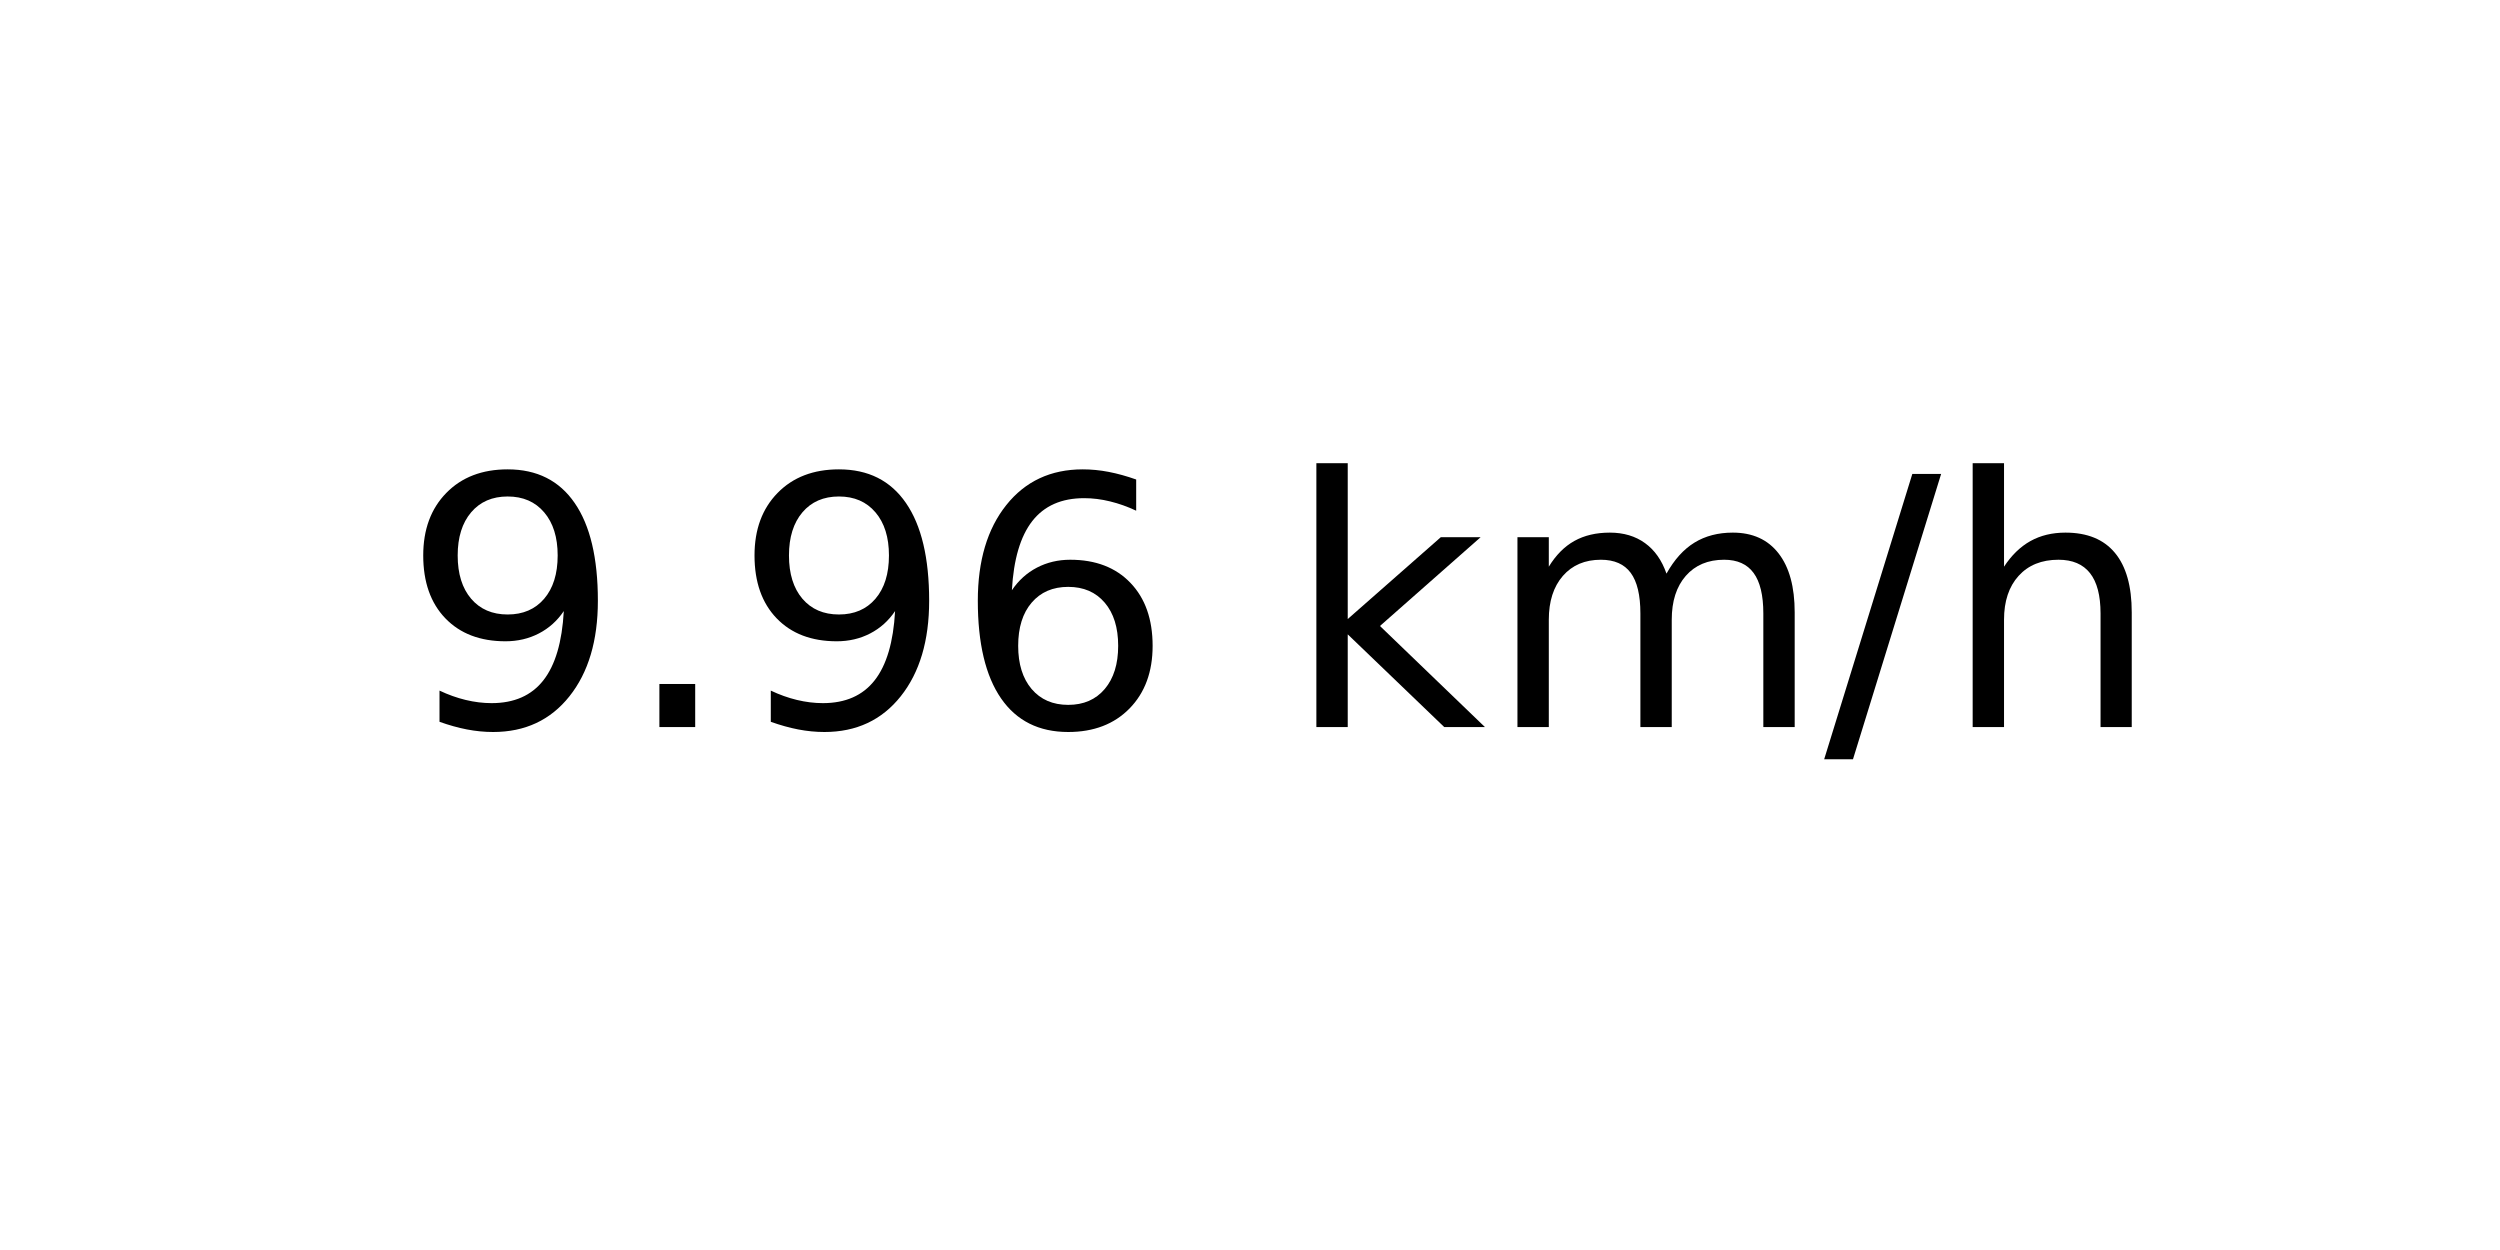
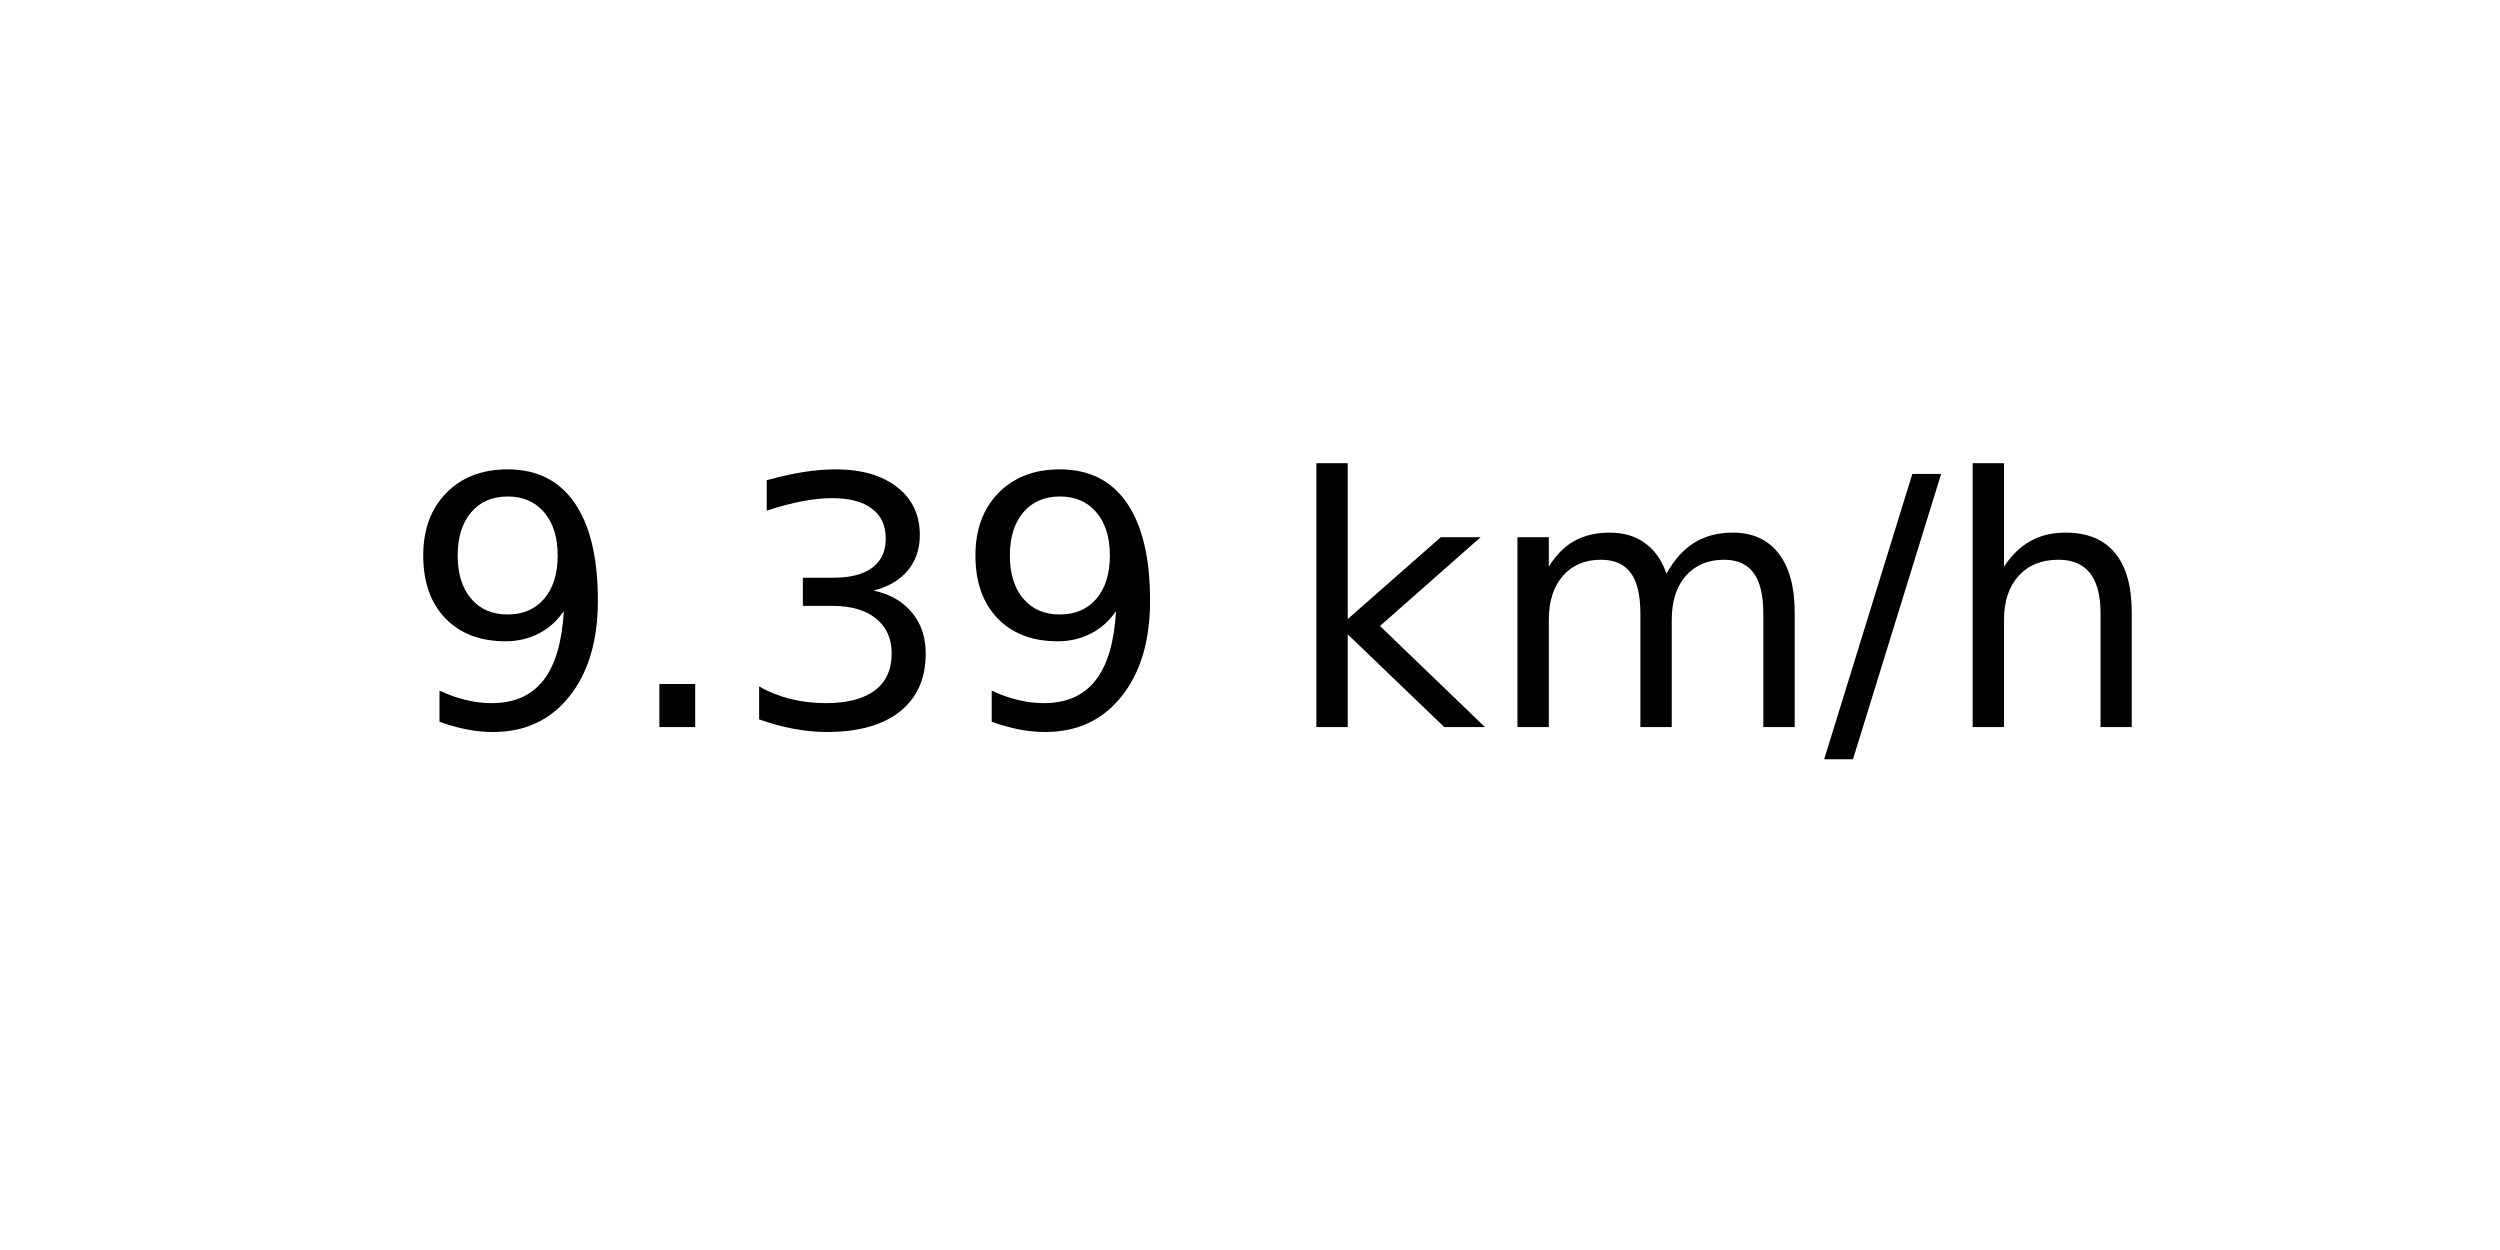
<svg xmlns="http://www.w3.org/2000/svg" xmlns:xlink="http://www.w3.org/1999/xlink" width="72pt" height="36pt" viewBox="0 0 72 36" version="1.1">
  <defs>
    <style type="text/css">*{stroke-linejoin: round; stroke-linecap: butt}</style>
  </defs>
  <g id="figure_1">
    <g id="axes_1">
      <g id="text_1">
        <g transform="translate(11.55937 20.93937) scale(0.1 -0.1)">
          <defs>
            <path id="DejaVuSans-39" d="M 703 97  L 703 672  Q 941 559 1184 500  Q 1428 441 1663 441  Q 2288 441 2617 861  Q 2947 1281 2994 2138  Q 2813 1869 2534 1725  Q 2256 1581 1919 1581  Q 1219 1581 811 2004  Q 403 2428 403 3163  Q 403 3881 828 4315  Q 1253 4750 1959 4750  Q 2769 4750 3195 4129  Q 3622 3509 3622 2328  Q 3622 1225 3098 567  Q 2575 -91 1691 -91  Q 1453 -91 1209 -44  Q 966 3 703 97  z M 1959 2075  Q 2384 2075 2632 2365  Q 2881 2656 2881 3163  Q 2881 3666 2632 3958  Q 2384 4250 1959 4250  Q 1534 4250 1286 3958  Q 1038 3666 1038 3163  Q 1038 2656 1286 2365  Q 1534 2075 1959 2075  z " transform="scale(0.015625)" />
            <path id="DejaVuSans-2e" d="M 684 794  L 1344 794  L 1344 0  L 684 0  L 684 794  z " transform="scale(0.015625)" />
-             <path id="DejaVuSans-36" d="M 2113 2584  Q 1688 2584 1439 2293  Q 1191 2003 1191 1497  Q 1191 994 1439 701  Q 1688 409 2113 409  Q 2538 409 2786 701  Q 3034 994 3034 1497  Q 3034 2003 2786 2293  Q 2538 2584 2113 2584  z M 3366 4563  L 3366 3988  Q 3128 4100 2886 4159  Q 2644 4219 2406 4219  Q 1781 4219 1451 3797  Q 1122 3375 1075 2522  Q 1259 2794 1537 2939  Q 1816 3084 2150 3084  Q 2853 3084 3261 2657  Q 3669 2231 3669 1497  Q 3669 778 3244 343  Q 2819 -91 2113 -91  Q 1303 -91 875 529  Q 447 1150 447 2328  Q 447 3434 972 4092  Q 1497 4750 2381 4750  Q 2619 4750 2861 4703  Q 3103 4656 3366 4563  z " transform="scale(0.015625)" />
+             <path id="DejaVuSans-33" d="M 2597 2516  Q 3050 2419 3304 2112  Q 3559 1806 3559 1356  Q 3559 666 3084 287  Q 2609 -91 1734 -91  Q 1441 -91 1130 -33  Q 819 25 488 141  L 488 750  Q 750 597 1062 519  Q 1375 441 1716 441  Q 2309 441 2620 675  Q 2931 909 2931 1356  Q 2931 1769 2642 2001  Q 2353 2234 1838 2234  L 1294 2234  L 1294 2753  L 1863 2753  Q 2328 2753 2575 2939  Q 2822 3125 2822 3475  Q 2822 3834 2567 4026  Q 2313 4219 1838 4219  Q 1578 4219 1281 4162  Q 984 4106 628 3988  L 628 4550  Q 988 4650 1302 4700  Q 1616 4750 1894 4750  Q 2613 4750 3031 4423  Q 3450 4097 3450 3541  Q 3450 3153 3228 2886  Q 3006 2619 2597 2516  z " transform="scale(0.015625)" />
            <path id="DejaVuSans-20" transform="scale(0.015625)" />
            <path id="DejaVuSans-6b" d="M 581 4863  L 1159 4863  L 1159 1991  L 2875 3500  L 3609 3500  L 1753 1863  L 3688 0  L 2938 0  L 1159 1709  L 1159 0  L 581 0  L 581 4863  z " transform="scale(0.015625)" />
            <path id="DejaVuSans-6d" d="M 3328 2828  Q 3544 3216 3844 3400  Q 4144 3584 4550 3584  Q 5097 3584 5394 3201  Q 5691 2819 5691 2113  L 5691 0  L 5113 0  L 5113 2094  Q 5113 2597 4934 2840  Q 4756 3084 4391 3084  Q 3944 3084 3684 2787  Q 3425 2491 3425 1978  L 3425 0  L 2847 0  L 2847 2094  Q 2847 2600 2669 2842  Q 2491 3084 2119 3084  Q 1678 3084 1418 2786  Q 1159 2488 1159 1978  L 1159 0  L 581 0  L 581 3500  L 1159 3500  L 1159 2956  Q 1356 3278 1631 3431  Q 1906 3584 2284 3584  Q 2666 3584 2933 3390  Q 3200 3197 3328 2828  z " transform="scale(0.015625)" />
            <path id="DejaVuSans-2f" d="M 1625 4666  L 2156 4666  L 531 -594  L 0 -594  L 1625 4666  z " transform="scale(0.015625)" />
            <path id="DejaVuSans-68" d="M 3513 2113  L 3513 0  L 2938 0  L 2938 2094  Q 2938 2591 2744 2837  Q 2550 3084 2163 3084  Q 1697 3084 1428 2787  Q 1159 2491 1159 1978  L 1159 0  L 581 0  L 581 4863  L 1159 4863  L 1159 2956  Q 1366 3272 1645 3428  Q 1925 3584 2291 3584  Q 2894 3584 3203 3211  Q 3513 2838 3513 2113  z " transform="scale(0.015625)" />
          </defs>
          <use xlink:href="#DejaVuSans-39" />
          <use xlink:href="#DejaVuSans-2e" x="63.623" />
-           <use xlink:href="#DejaVuSans-39" x="95.41" />
-           <use xlink:href="#DejaVuSans-36" x="159.033" />
+           <use xlink:href="#DejaVuSans-33" x="95.41" />
+           <use xlink:href="#DejaVuSans-39" x="159.033" />
          <use xlink:href="#DejaVuSans-20" x="222.656" />
          <use xlink:href="#DejaVuSans-6b" x="254.443" />
          <use xlink:href="#DejaVuSans-6d" x="312.354" />
          <use xlink:href="#DejaVuSans-2f" x="409.766" />
          <use xlink:href="#DejaVuSans-68" x="443.457" />
        </g>
      </g>
    </g>
  </g>
</svg>
